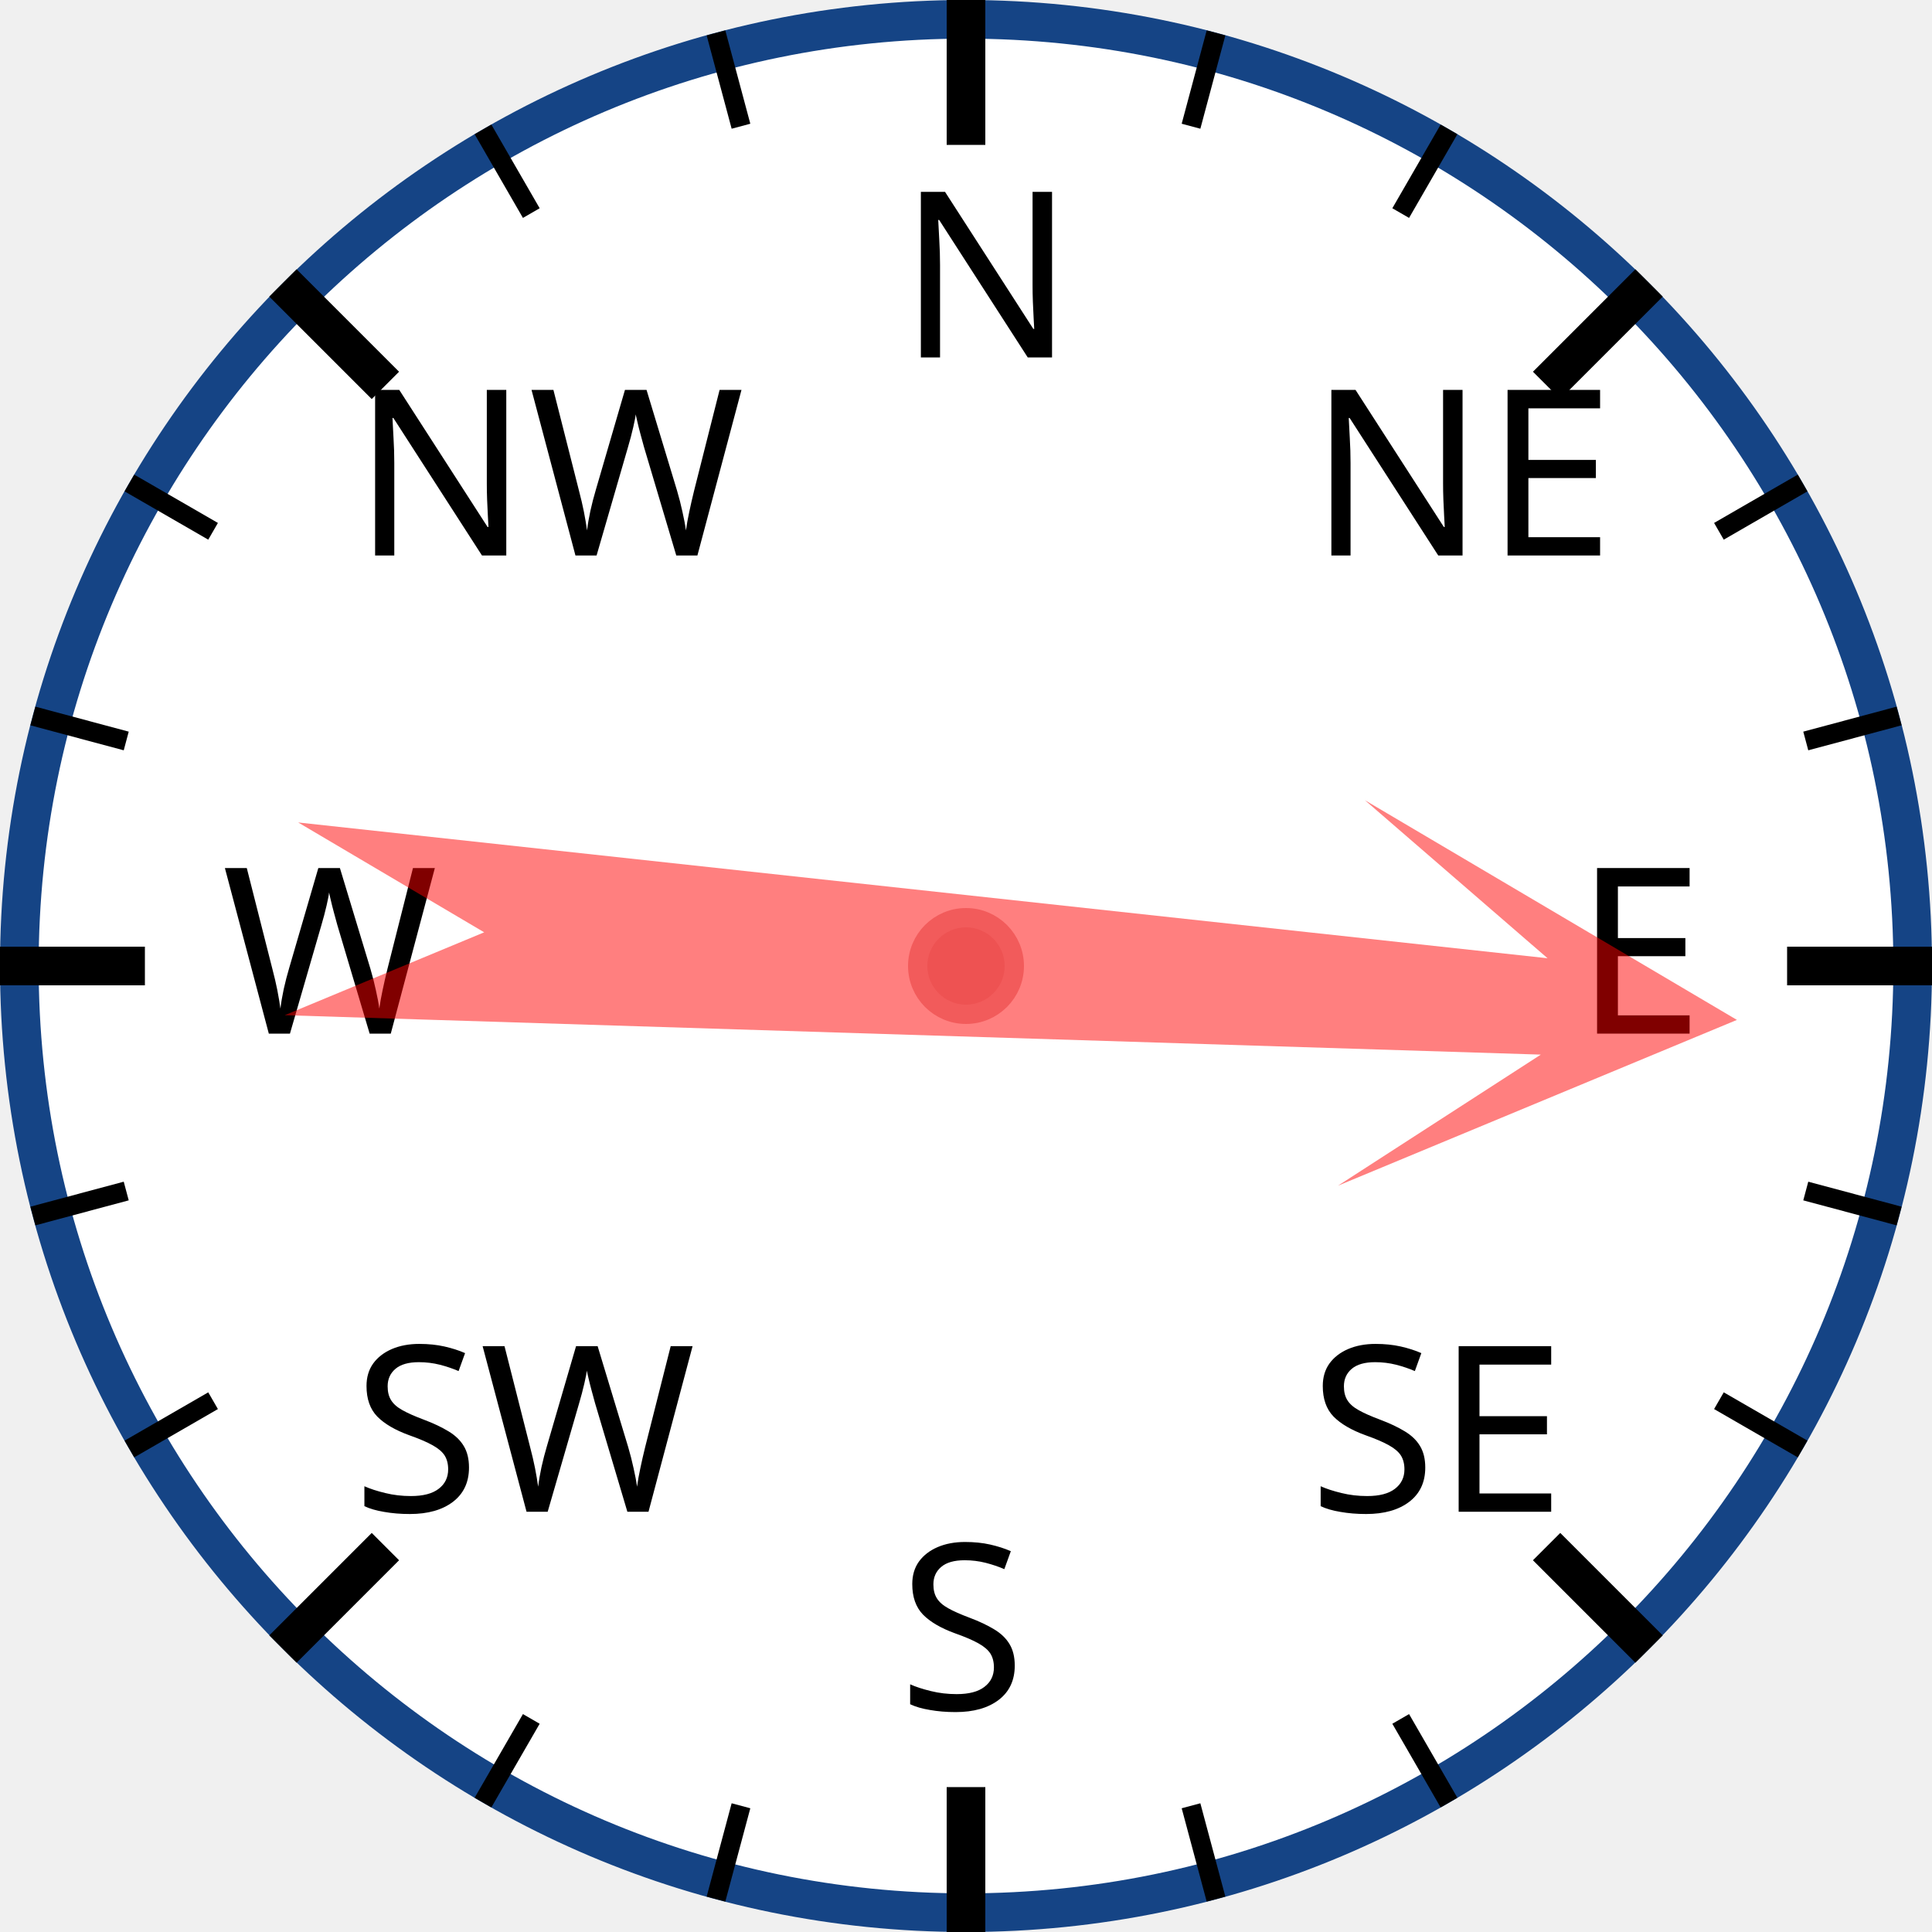
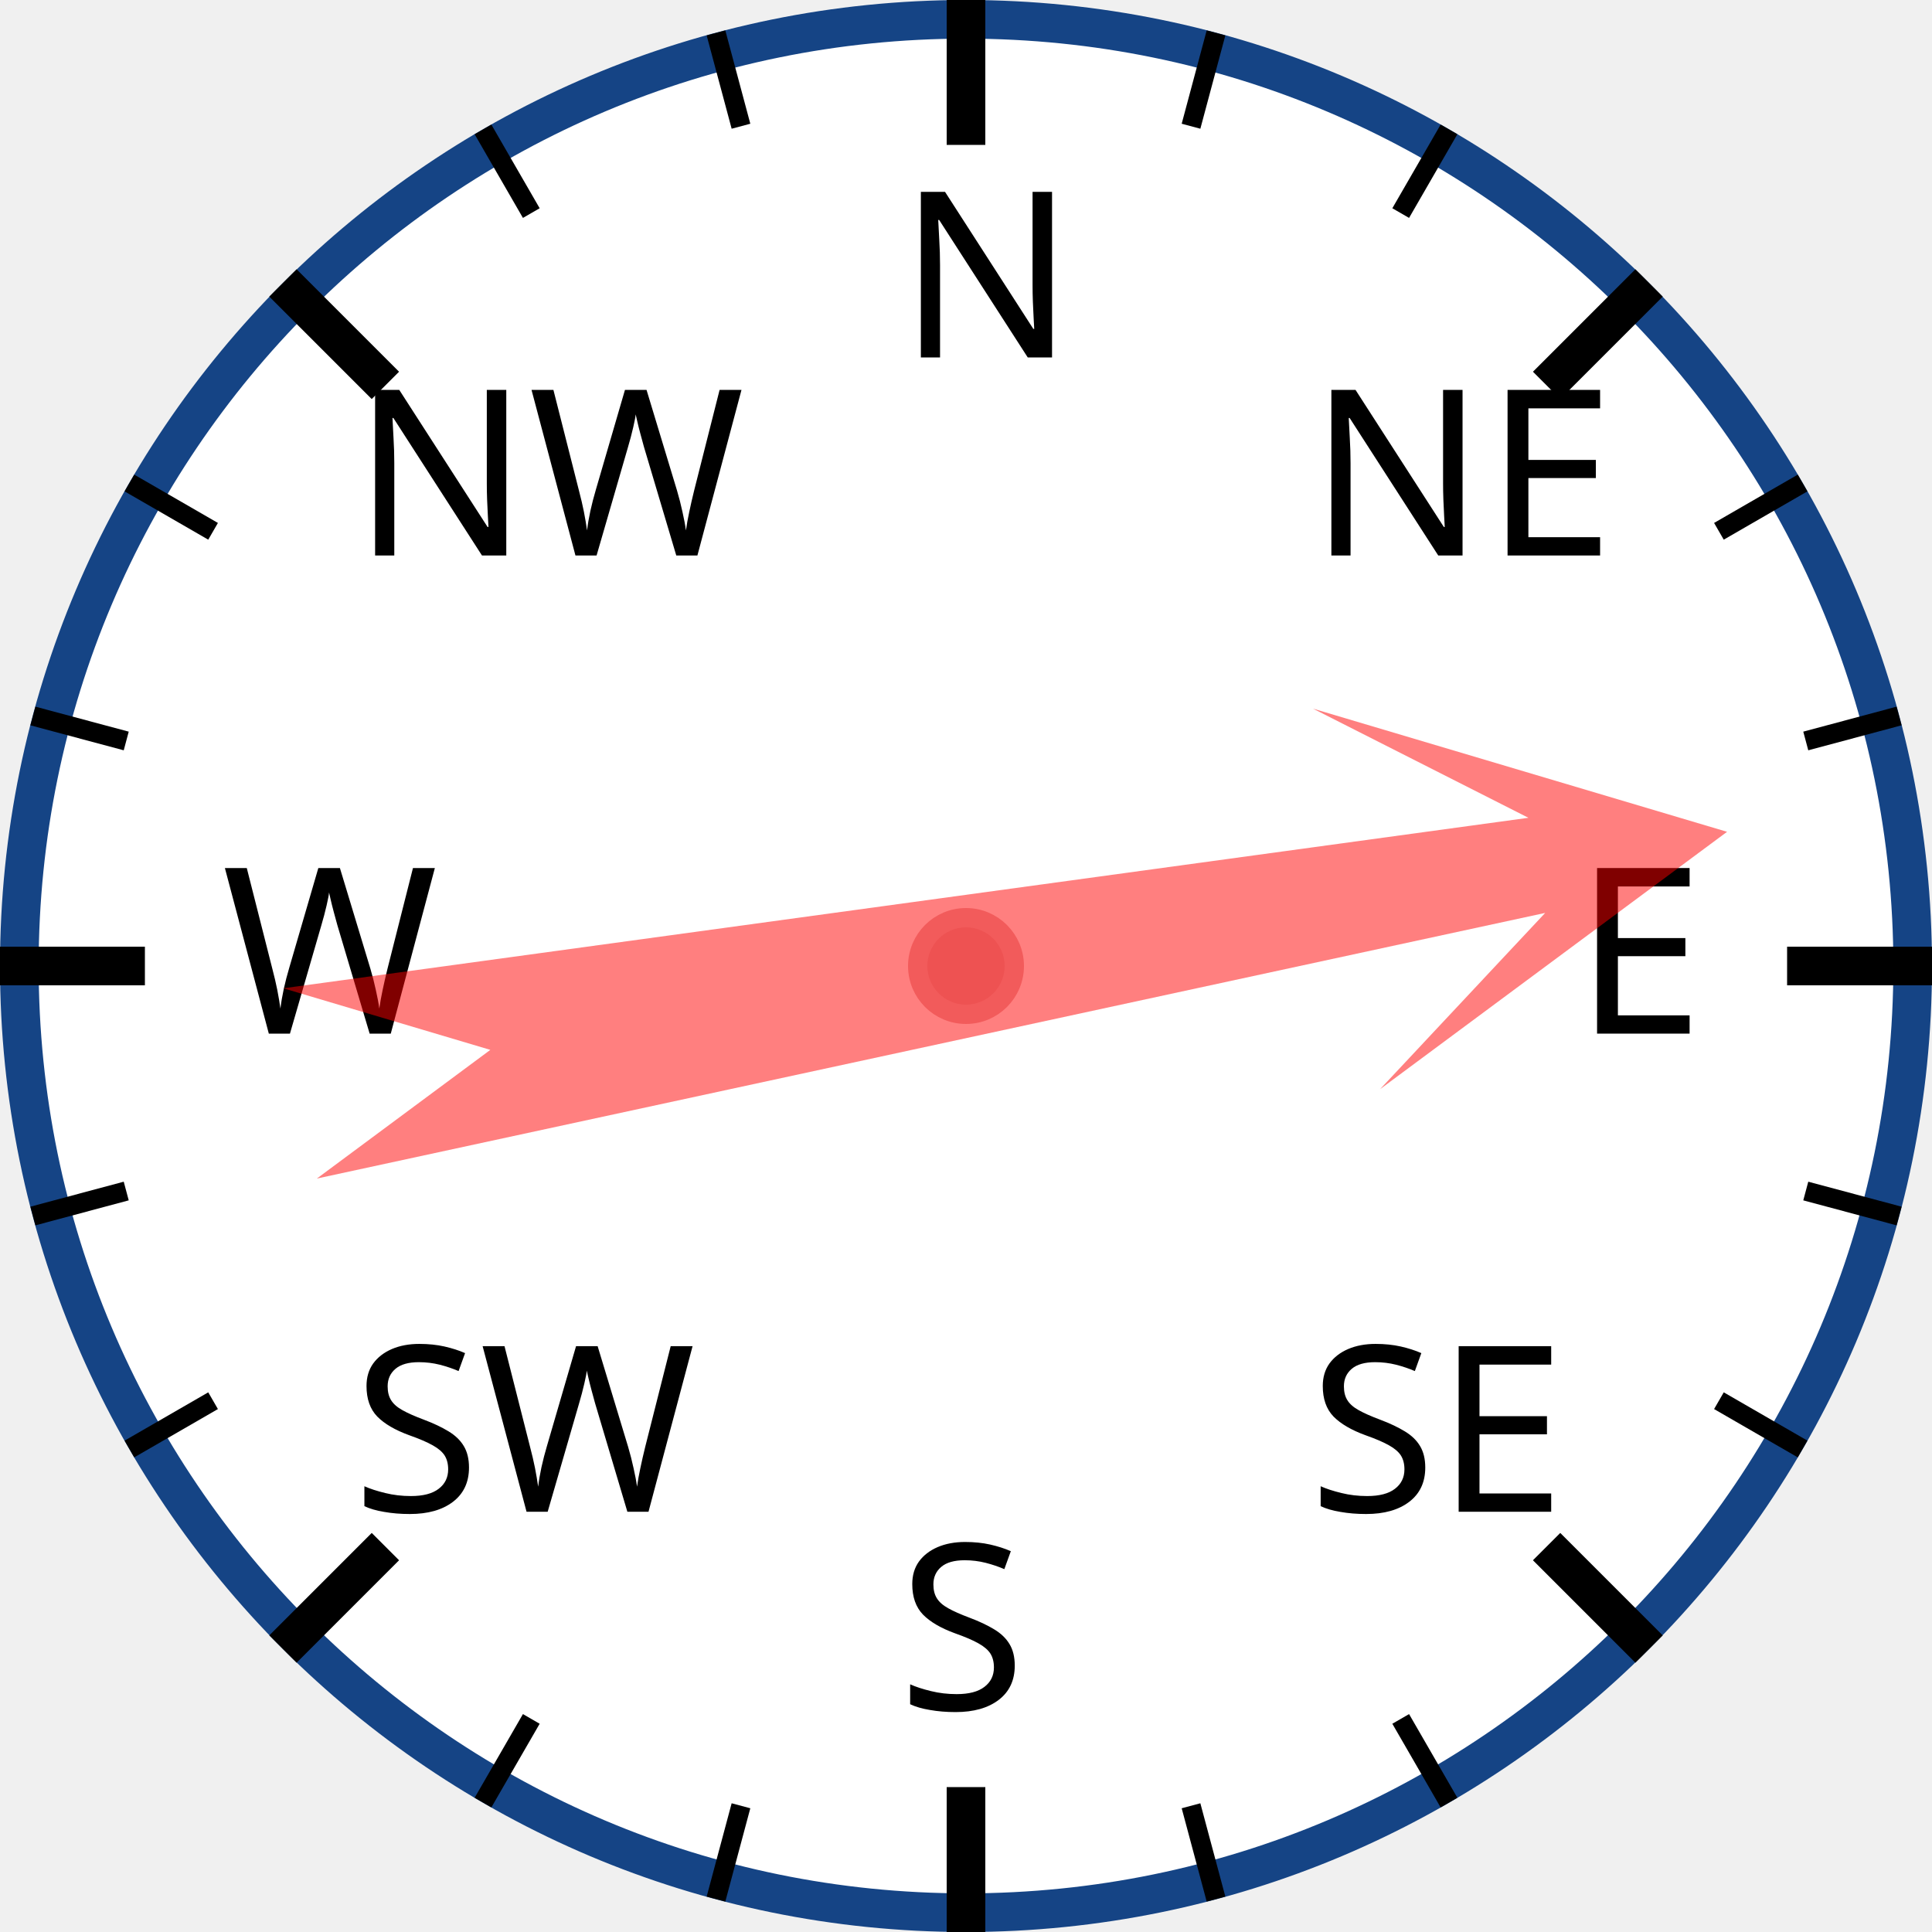
<svg xmlns="http://www.w3.org/2000/svg" width="120px" height="120px" viewBox="0 0 200 200">
  <circle cx="100" cy="100" r="98" style="fill: white; stroke: #154485; stroke-width: 4;" />
  <text x="93.0" y="37.0" style="font-family: sans-serif; font-size: 18pt;">N</text>
  <line x1="100.0" y1="0.0" x2="100.0" y2="15.0" style="stroke: black; stroke-width: 4;" />
  <line x1="74.118" y1="3.407" x2="76.706" y2="13.067" style="stroke: black; stroke-width: 2;" />
  <line x1="50" y1="13.397" x2="55" y2="22.058" style="stroke: black; stroke-width: 2;" />
  <text x="36.503" y="57.503" style="font-family: sans-serif; font-size: 18pt;">NW</text>
  <line x1="29.289" y1="29.289" x2="39.896" y2="39.896" style="stroke: black; stroke-width: 4;" />
  <line x1="13.397" y1="50" x2="22.058" y2="55" style="stroke: black; stroke-width: 2;" />
  <line x1="3.407" y1="74.118" x2="13.067" y2="76.706" style="stroke: black; stroke-width: 2;" />
  <text x="23.0" y="107.0" style="font-family: sans-serif; font-size: 18pt;">W</text>
  <line x1="0.0" y1="100.0" x2="15.0" y2="100.0" style="stroke: black; stroke-width: 4;" />
  <line x1="3.407" y1="125.882" x2="13.067" y2="123.294" style="stroke: black; stroke-width: 2;" />
  <line x1="13.397" y1="150" x2="22.058" y2="145" style="stroke: black; stroke-width: 2;" />
  <text x="36.503" y="156.497" style="font-family: sans-serif; font-size: 18pt;">SW</text>
  <line x1="29.289" y1="170.711" x2="39.896" y2="160.104" style="stroke: black; stroke-width: 4;" />
  <line x1="50" y1="186.603" x2="55" y2="177.942" style="stroke: black; stroke-width: 2;" />
  <line x1="74.118" y1="196.593" x2="76.706" y2="186.933" style="stroke: black; stroke-width: 2;" />
  <text x="93" y="177.0" style="font-family: sans-serif; font-size: 18pt;">S</text>
  <line x1="100" y1="200.0" x2="100" y2="185.0" style="stroke: black; stroke-width: 4;" />
  <line x1="125.882" y1="196.593" x2="123.294" y2="186.933" style="stroke: black; stroke-width: 2;" />
  <line x1="150.0" y1="186.603" x2="145.0" y2="177.942" style="stroke: black; stroke-width: 2;" />
  <text x="135.497" y="156.497" style="font-family: sans-serif; font-size: 18pt;">SE</text>
  <line x1="170.711" y1="170.711" x2="160.104" y2="160.104" style="stroke: black; stroke-width: 4;" />
  <line x1="186.603" y1="150" x2="177.942" y2="145" style="stroke: black; stroke-width: 2;" />
  <line x1="196.593" y1="125.882" x2="186.933" y2="123.294" style="stroke: black; stroke-width: 2;" />
  <text x="163.0" y="107" style="font-family: sans-serif; font-size: 18pt;">E</text>
  <line x1="200.0" y1="100" x2="185.0" y2="100" style="stroke: black; stroke-width: 4;" />
  <line x1="196.593" y1="74.118" x2="186.933" y2="76.706" style="stroke: black; stroke-width: 2;" />
  <line x1="186.603" y1="50" x2="177.942" y2="55" style="stroke: black; stroke-width: 2;" />
  <text x="135.497" y="57.503" style="font-family: sans-serif; font-size: 18pt;">NE</text>
  <line x1="170.711" y1="29.289" x2="160.104" y2="39.896" style="stroke: black; stroke-width: 4;" />
  <line x1="150" y1="13.397" x2="145" y2="22.058" style="stroke: black; stroke-width: 2;" />
  <line x1="125.882" y1="3.407" x2="123.294" y2="13.067" style="stroke: black; stroke-width: 2;" />
-   <polygon points="100 20 120 60 105 40 110 170 100 150 90 170 95 40 80 60" style="fill: red; fill-opacity: 0.5;" transform="rotate(94,100,100)" />
+   <polygon points="100 20 120 60 105 40 110 170 100 150 90 170 95 40 80 60" style="fill: red; fill-opacity: 0.5;" transform="rotate(80,100,100)" />
  <circle cx="100" cy="100" r="5" style="fill: #EE5252; stroke: #F25B5B; stroke-width: 2;" />
</svg>
